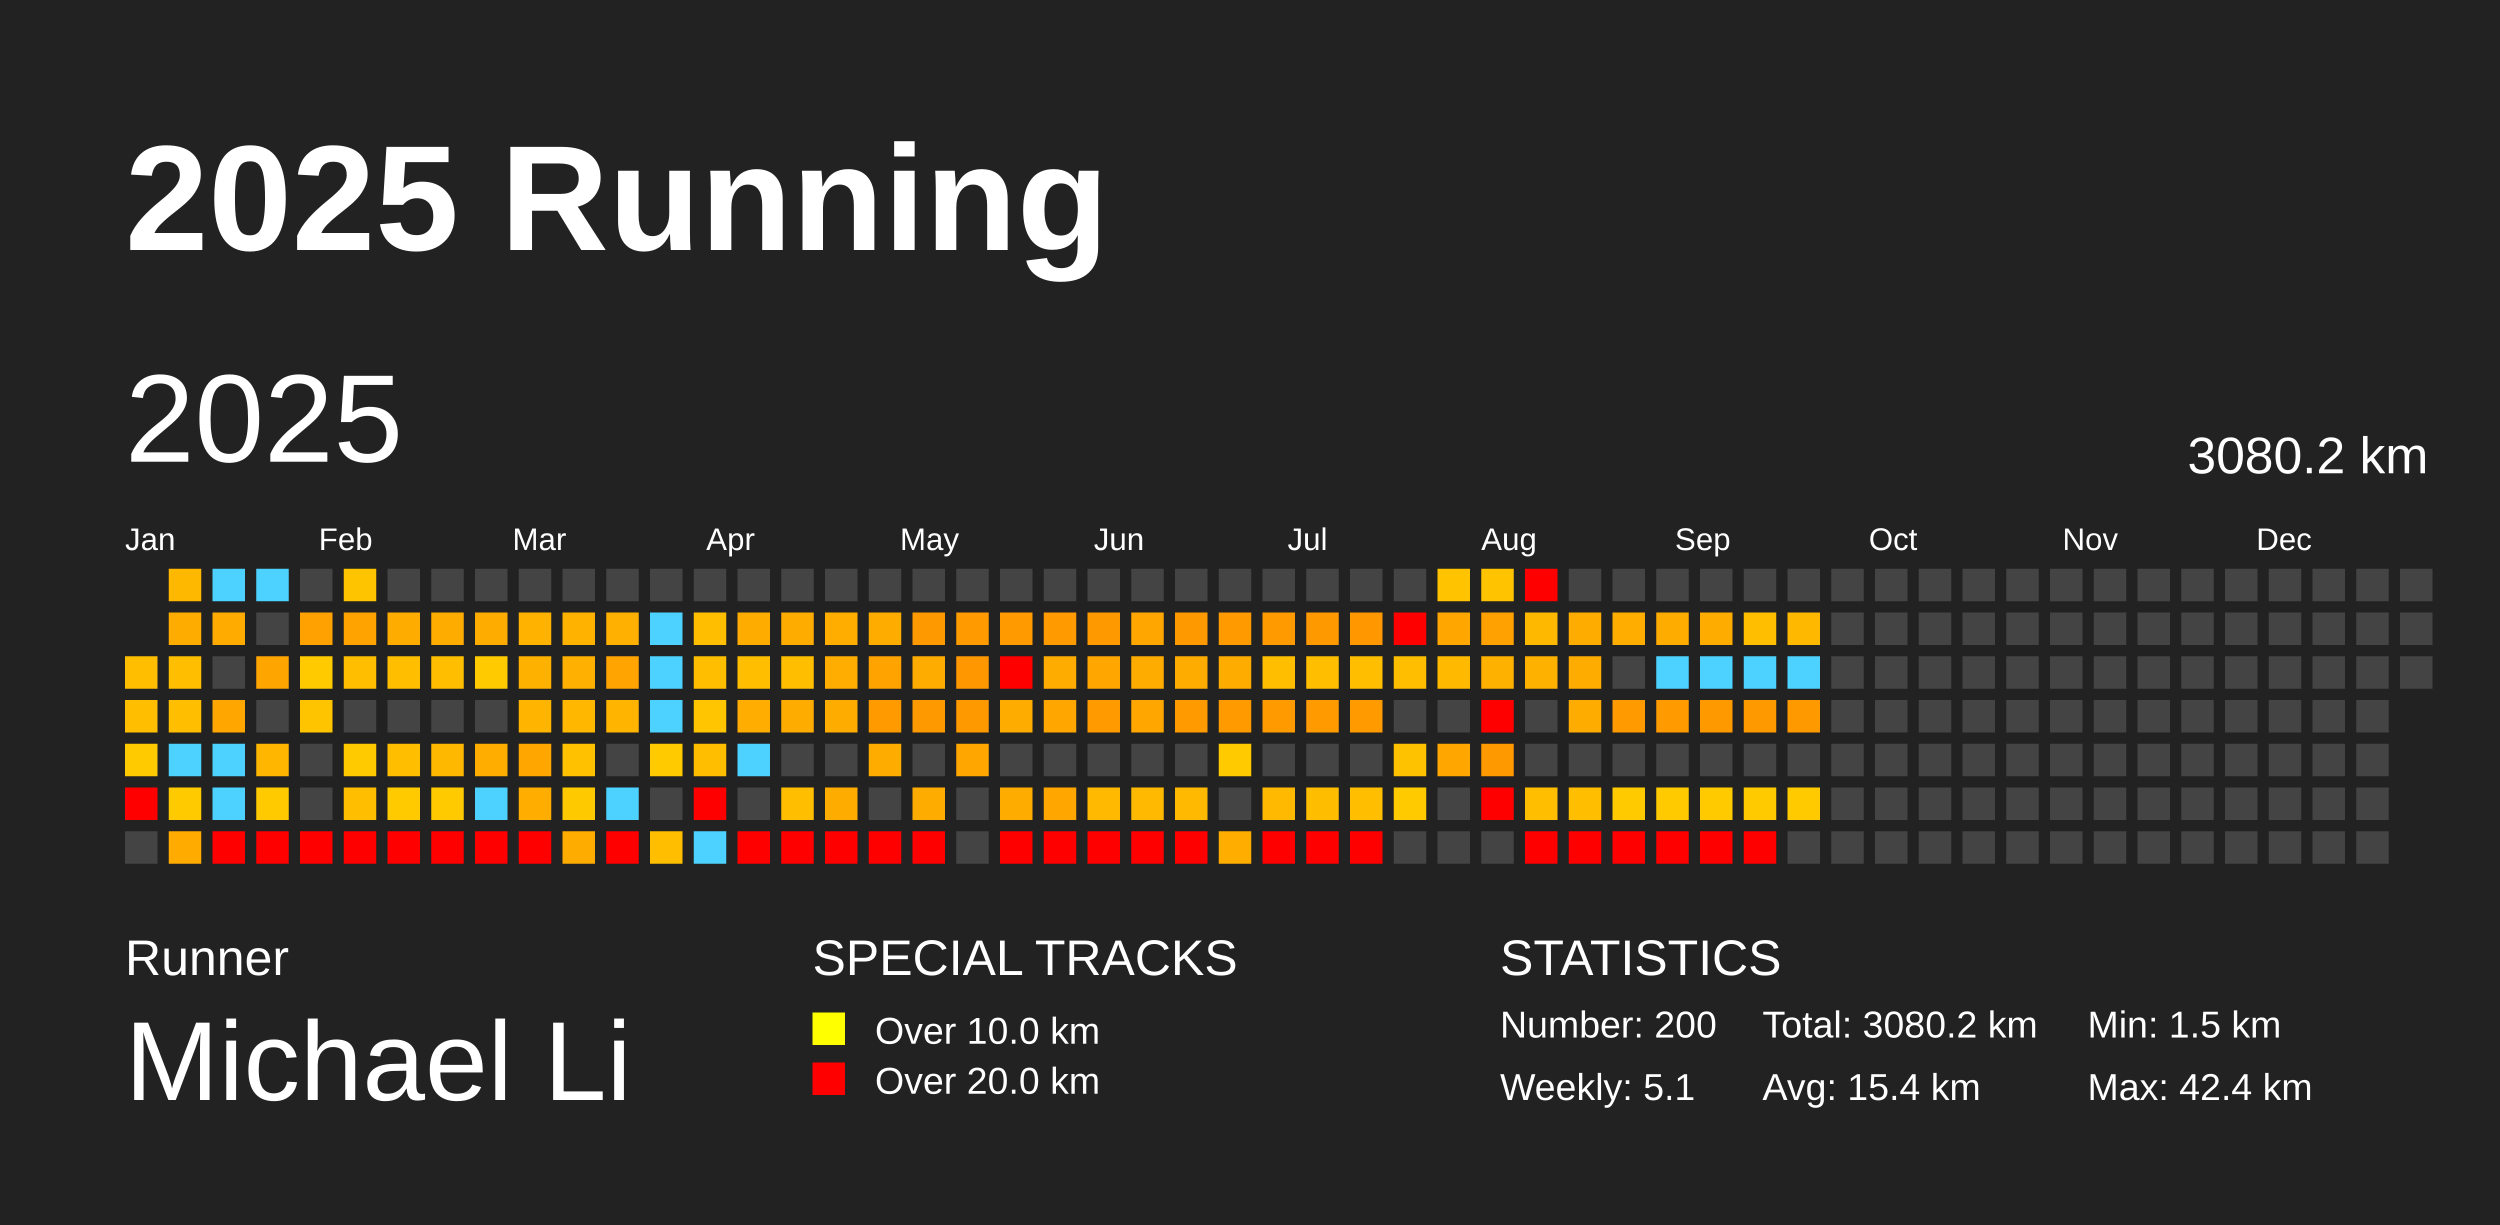
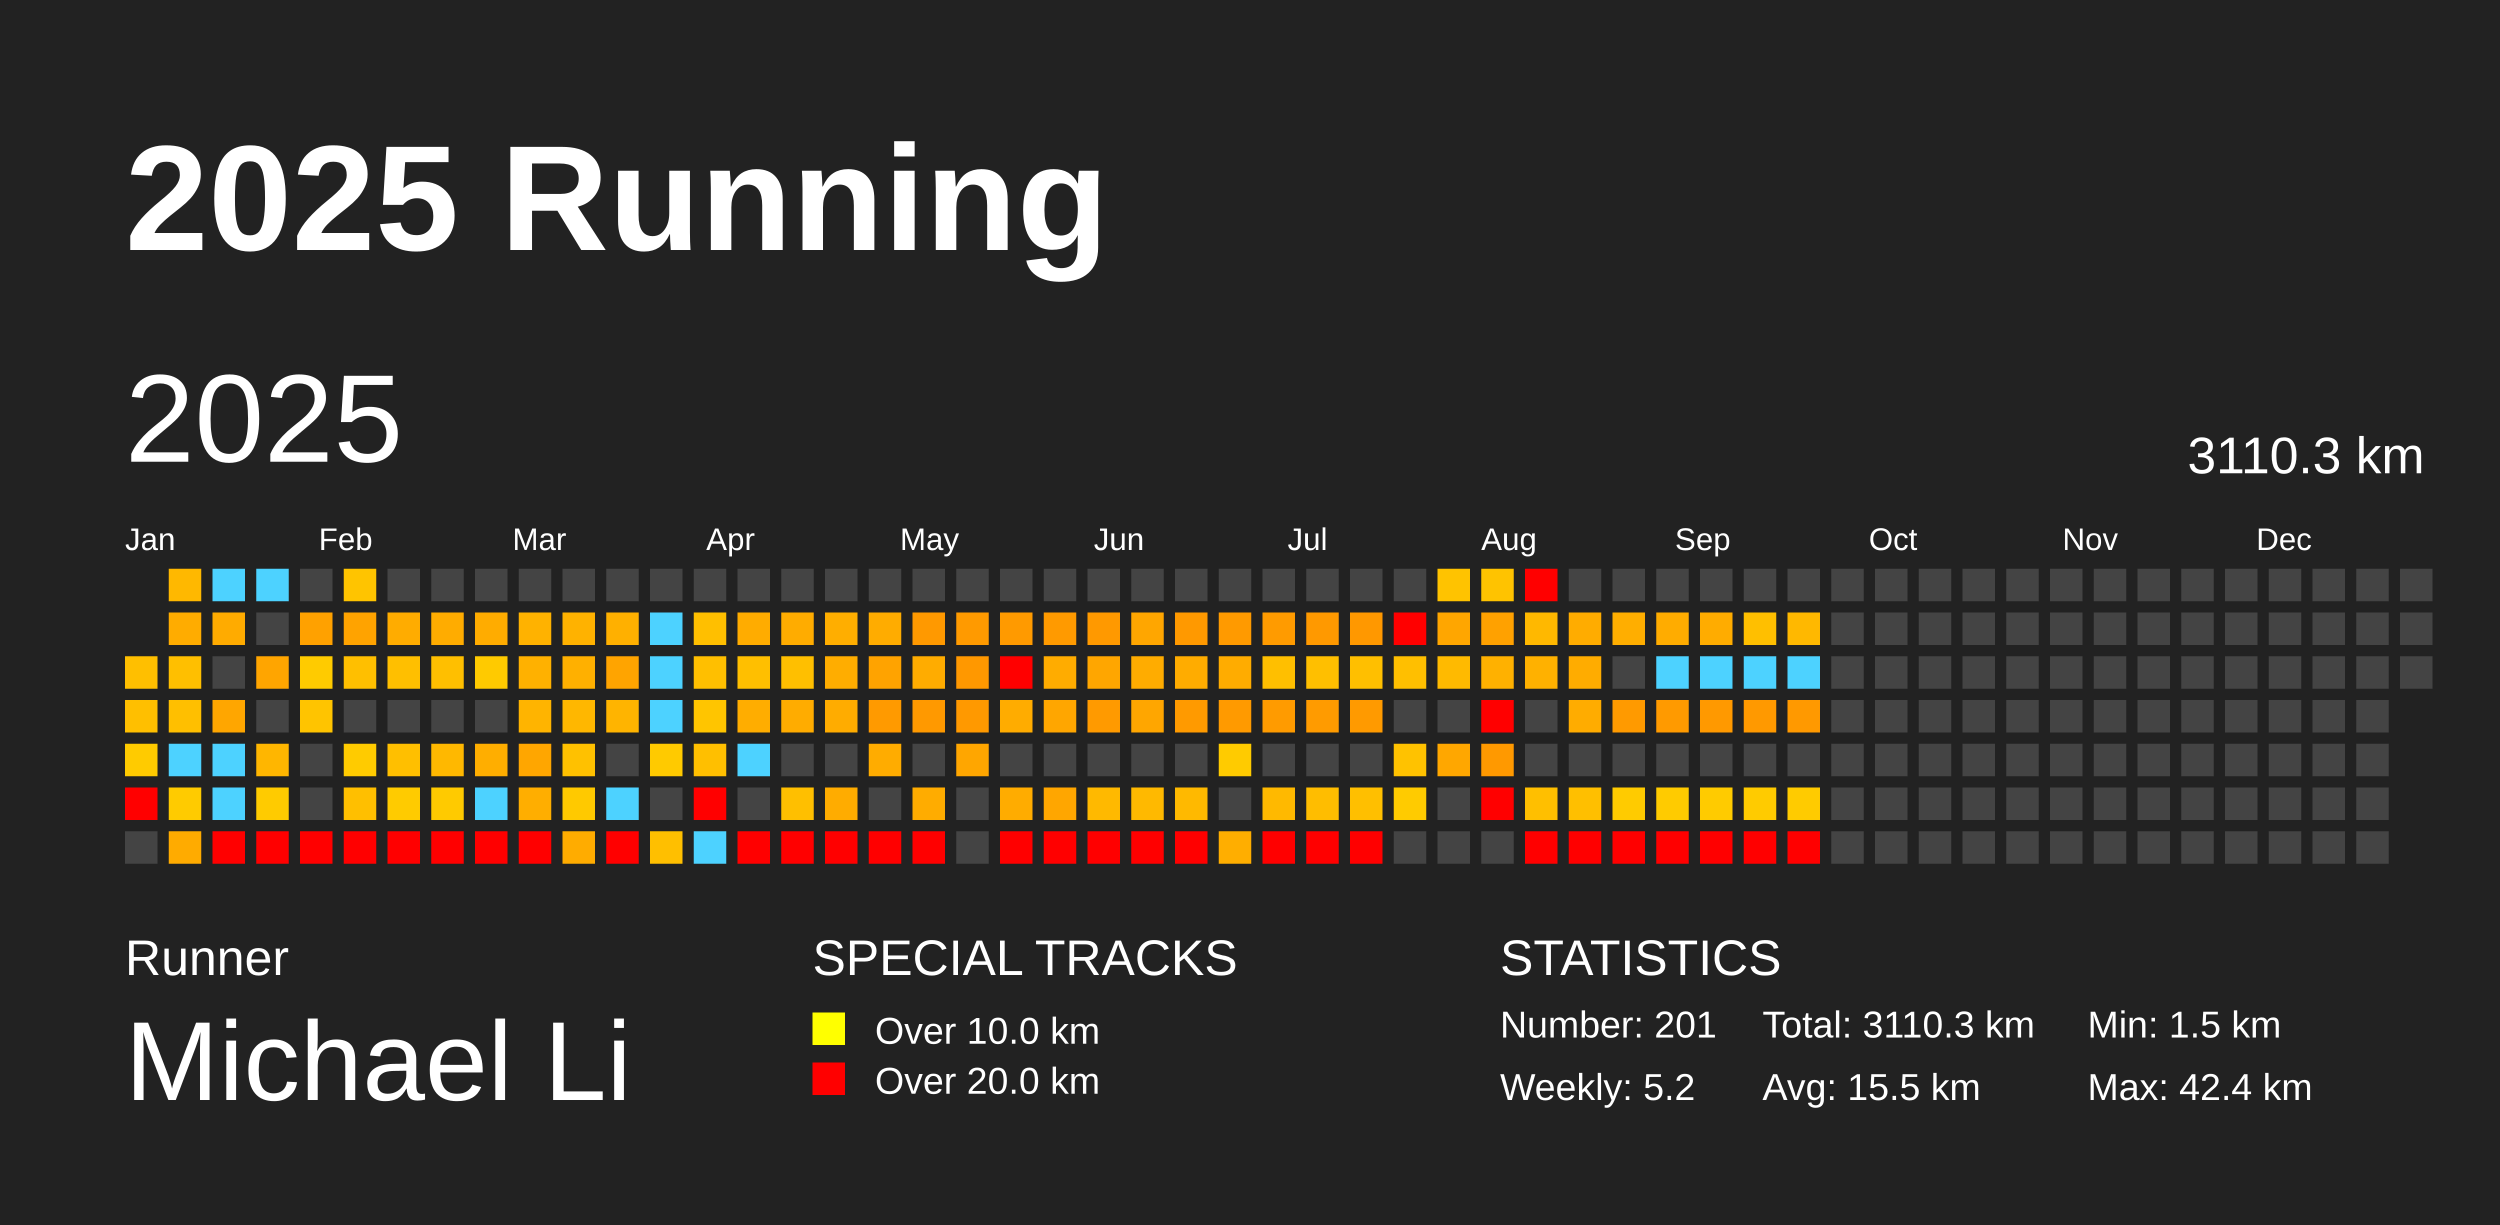
<svg xmlns="http://www.w3.org/2000/svg" baseProfile="full" height="98mm" version="1.1" viewBox="0,0,200,98" width="200mm">
  <defs />
  <rect fill="#222222" height="98" width="200" x="0" y="0" />
  <text fill="#FFFFFF" style="font-size:12px; font-family:Arial; font-weight:bold;" x="10" y="20">2025 Running</text>
  <text fill="#FFFFFF" style="font-size:4px; font-family:Arial" x="10" y="78">Runner</text>
  <text fill="#FFFFFF" style="font-size:9px; font-family:Arial" x="10" y="88">Michael Li</text>
  <text fill="#FFFFFF" style="font-size:4px; font-family:Arial" x="65" y="78">SPECIAL TRACKS</text>
  <rect fill="yellow" height="2.6" width="2.6" x="65" y="81" />
  <text fill="#FFFFFF" style="font-size:3px; font-family:Arial" x="70" y="83.5">Over 10.0 km</text>
  <rect fill="red" height="2.6" width="2.6" x="65" y="85" />
  <text fill="#FFFFFF" style="font-size:3px; font-family:Arial" x="70" y="87.5">Over 20.0 km</text>
  <text fill="#FFFFFF" style="font-size:4px; font-family:Arial" x="120" y="78">STATISTICS</text>
-   <text fill="#FFFFFF" style="font-size:3px; font-family:Arial" x="120" y="83">Number: 200</text>
-   <text fill="#FFFFFF" style="font-size:3px; font-family:Arial" x="120" y="88">Weekly: 5.1</text>
-   <text fill="#FFFFFF" style="font-size:3px; font-family:Arial" x="141" y="83">Total: 3080.2 km</text>
-   <text fill="#FFFFFF" style="font-size:3px; font-family:Arial" x="141" y="88">Avg: 15.4 km</text>
+   <text fill="#FFFFFF" style="font-size:3px; font-family:Arial" x="120" y="83">Number: 201</text>
+   <text fill="#FFFFFF" style="font-size:3px; font-family:Arial" x="120" y="88">Weekly: 5.2</text>
+   <text fill="#FFFFFF" style="font-size:3px; font-family:Arial" x="141" y="83">Total: 3110.3 km</text>
+   <text fill="#FFFFFF" style="font-size:3px; font-family:Arial" x="141" y="88">Avg: 15.5 km</text>
  <text fill="#FFFFFF" style="font-size:3px; font-family:Arial" x="167" y="83">Min: 1.5 km</text>
  <text fill="#FFFFFF" style="font-size:3px; font-family:Arial" x="167" y="88">Max: 42.4 km</text>
  <text dominant-baseline="hanging" fill="#FFFFFF" style="font-size:10.0px; font-family:Arial;" x="10" y="30">2025</text>
-   <text dominant-baseline="hanging" fill="#FFFFFF" style="font-size:4.125px; font-family:Arial;" x="175" y="35">3080.2 km</text>
+   <text dominant-baseline="hanging" fill="#FFFFFF" style="font-size:4.125px; font-family:Arial;" x="175" y="35">3110.3 km</text>
  <text fill="#FFFFFF" style="font-size:2.5px; font-family:Arial" x="10.0" y="44">Jan</text>
  <text fill="#FFFFFF" style="font-size:2.5px; font-family:Arial" x="25.5" y="44">Feb</text>
  <text fill="#FFFFFF" style="font-size:2.5px; font-family:Arial" x="41.0" y="44">Mar</text>
  <text fill="#FFFFFF" style="font-size:2.5px; font-family:Arial" x="56.5" y="44">Apr</text>
  <text fill="#FFFFFF" style="font-size:2.5px; font-family:Arial" x="72.0" y="44">May</text>
  <text fill="#FFFFFF" style="font-size:2.5px; font-family:Arial" x="87.5" y="44">Jun</text>
  <text fill="#FFFFFF" style="font-size:2.5px; font-family:Arial" x="103.0" y="44">Jul</text>
  <text fill="#FFFFFF" style="font-size:2.5px; font-family:Arial" x="118.5" y="44">Aug</text>
  <text fill="#FFFFFF" style="font-size:2.5px; font-family:Arial" x="134.0" y="44">Sep</text>
  <text fill="#FFFFFF" style="font-size:2.5px; font-family:Arial" x="149.5" y="44">Oct</text>
  <text fill="#FFFFFF" style="font-size:2.5px; font-family:Arial" x="165.0" y="44">Nov</text>
  <text fill="#FFFFFF" style="font-size:2.5px; font-family:Arial" x="180.5" y="44">Dec</text>
  <rect fill="#ffbf00" height="2.6" width="2.6" x="10.0" y="52.5" />
  <rect fill="#ffbf00" height="2.6" width="2.6" x="10.0" y="56.0" />
  <rect fill="#ffcb00" height="2.6" width="2.6" x="10.0" y="59.5" />
  <rect fill="red" height="2.6" width="2.6" x="10.0" y="63.0" />
  <rect fill="#444444" height="2.6" width="2.6" x="10.0" y="66.5" />
  <rect fill="#ffb800" height="2.6" width="2.6" x="13.5" y="45.5" />
  <rect fill="#ffac00" height="2.6" width="2.6" x="13.5" y="49.0" />
  <rect fill="#ffbf00" height="2.6" width="2.6" x="13.5" y="52.5" />
  <rect fill="#ffbf00" height="2.6" width="2.6" x="13.5" y="56.0" />
  <rect fill="#4dd2ff" height="2.6" width="2.6" x="13.5" y="59.5" />
  <rect fill="#ffcb00" height="2.6" width="2.6" x="13.5" y="63.0" />
  <rect fill="#ffab00" height="2.6" width="2.6" x="13.5" y="66.5" />
  <rect fill="#4dd2ff" height="2.6" width="2.6" x="17.0" y="45.5" />
  <rect fill="#ffab00" height="2.6" width="2.6" x="17.0" y="49.0" />
  <rect fill="#444444" height="2.6" width="2.6" x="17.0" y="52.5" />
  <rect fill="#ffa600" height="2.6" width="2.6" x="17.0" y="56.0" />
  <rect fill="#4dd2ff" height="2.6" width="2.6" x="17.0" y="59.5" />
  <rect fill="#4dd2ff" height="2.6" width="2.6" x="17.0" y="63.0" />
  <rect fill="red" height="2.6" width="2.6" x="17.0" y="66.5" />
  <rect fill="#4dd2ff" height="2.6" width="2.6" x="20.5" y="45.5" />
  <rect fill="#444444" height="2.6" width="2.6" x="20.5" y="49.0" />
  <rect fill="#ffa500" height="2.6" width="2.6" x="20.5" y="52.5" />
  <rect fill="#444444" height="2.6" width="2.6" x="20.5" y="56.0" />
  <rect fill="#ffb600" height="2.6" width="2.6" x="20.5" y="59.5" />
  <rect fill="#ffcb00" height="2.6" width="2.6" x="20.5" y="63.0" />
  <rect fill="red" height="2.6" width="2.6" x="20.5" y="66.5" />
  <rect fill="#444444" height="2.6" width="2.6" x="24.0" y="45.5" />
  <rect fill="#ffa100" height="2.6" width="2.6" x="24.0" y="49.0" />
  <rect fill="#ffcb00" height="2.6" width="2.6" x="24.0" y="52.5" />
  <rect fill="#ffc400" height="2.6" width="2.6" x="24.0" y="56.0" />
  <rect fill="#444444" height="2.6" width="2.6" x="24.0" y="59.5" />
  <rect fill="#444444" height="2.6" width="2.6" x="24.0" y="63.0" />
  <rect fill="red" height="2.6" width="2.6" x="24.0" y="66.5" />
  <rect fill="#ffc400" height="2.6" width="2.6" x="27.5" y="45.5" />
  <rect fill="#ffa300" height="2.6" width="2.6" x="27.5" y="49.0" />
  <rect fill="#ffbf00" height="2.6" width="2.6" x="27.5" y="52.5" />
  <rect fill="#444444" height="2.6" width="2.6" x="27.5" y="56.0" />
  <rect fill="#ffcb00" height="2.6" width="2.6" x="27.5" y="59.5" />
  <rect fill="#ffbf00" height="2.6" width="2.6" x="27.5" y="63.0" />
  <rect fill="red" height="2.6" width="2.6" x="27.5" y="66.5" />
  <rect fill="#444444" height="2.6" width="2.6" x="31.0" y="45.5" />
  <rect fill="#ffac00" height="2.6" width="2.6" x="31.0" y="49.0" />
  <rect fill="#ffbf00" height="2.6" width="2.6" x="31.0" y="52.5" />
  <rect fill="#444444" height="2.6" width="2.6" x="31.0" y="56.0" />
  <rect fill="#ffbf00" height="2.6" width="2.6" x="31.0" y="59.5" />
  <rect fill="#ffcb00" height="2.6" width="2.6" x="31.0" y="63.0" />
  <rect fill="red" height="2.6" width="2.6" x="31.0" y="66.5" />
  <rect fill="#444444" height="2.6" width="2.6" x="34.5" y="45.5" />
  <rect fill="#ffac00" height="2.6" width="2.6" x="34.5" y="49.0" />
  <rect fill="#ffbf00" height="2.6" width="2.6" x="34.5" y="52.5" />
  <rect fill="#444444" height="2.6" width="2.6" x="34.5" y="56.0" />
  <rect fill="#ffb800" height="2.6" width="2.6" x="34.5" y="59.5" />
  <rect fill="#ffca00" height="2.6" width="2.6" x="34.5" y="63.0" />
  <rect fill="red" height="2.6" width="2.6" x="34.5" y="66.5" />
  <rect fill="#444444" height="2.6" width="2.6" x="38.0" y="45.5" />
  <rect fill="#ffac00" height="2.6" width="2.6" x="38.0" y="49.0" />
  <rect fill="#ffca00" height="2.6" width="2.6" x="38.0" y="52.5" />
  <rect fill="#444444" height="2.6" width="2.6" x="38.0" y="56.0" />
  <rect fill="#ffae00" height="2.6" width="2.6" x="38.0" y="59.5" />
  <rect fill="#4dd2ff" height="2.6" width="2.6" x="38.0" y="63.0" />
  <rect fill="red" height="2.6" width="2.6" x="38.0" y="66.5" />
  <rect fill="#444444" height="2.6" width="2.6" x="41.5" y="45.5" />
  <rect fill="#ffb200" height="2.6" width="2.6" x="41.5" y="49.0" />
  <rect fill="#ffb100" height="2.6" width="2.6" x="41.5" y="52.5" />
  <rect fill="#ffb400" height="2.6" width="2.6" x="41.5" y="56.0" />
  <rect fill="#ffa600" height="2.6" width="2.6" x="41.5" y="59.5" />
  <rect fill="#ffae00" height="2.6" width="2.6" x="41.5" y="63.0" />
  <rect fill="red" height="2.6" width="2.6" x="41.5" y="66.5" />
  <rect fill="#444444" height="2.6" width="2.6" x="45.0" y="45.5" />
  <rect fill="#ffb200" height="2.6" width="2.6" x="45.0" y="49.0" />
  <rect fill="#ffb000" height="2.6" width="2.6" x="45.0" y="52.5" />
  <rect fill="#ffb700" height="2.6" width="2.6" x="45.0" y="56.0" />
  <rect fill="#ffc100" height="2.6" width="2.6" x="45.0" y="59.5" />
  <rect fill="#ffc900" height="2.6" width="2.6" x="45.0" y="63.0" />
  <rect fill="#ffac00" height="2.6" width="2.6" x="45.0" y="66.5" />
  <rect fill="#444444" height="2.6" width="2.6" x="48.5" y="45.5" />
  <rect fill="#ffb000" height="2.6" width="2.6" x="48.5" y="49.0" />
  <rect fill="#ffa400" height="2.6" width="2.6" x="48.5" y="52.5" />
  <rect fill="#ffb400" height="2.6" width="2.6" x="48.5" y="56.0" />
  <rect fill="#444444" height="2.6" width="2.6" x="48.5" y="59.5" />
  <rect fill="#4dd2ff" height="2.6" width="2.6" x="48.5" y="63.0" />
  <rect fill="red" height="2.6" width="2.6" x="48.5" y="66.5" />
  <rect fill="#444444" height="2.6" width="2.6" x="52.0" y="45.5" />
  <rect fill="#4dd2ff" height="2.6" width="2.6" x="52.0" y="49.0" />
  <rect fill="#4dd2ff" height="2.6" width="2.6" x="52.0" y="52.5" />
  <rect fill="#4dd2ff" height="2.6" width="2.6" x="52.0" y="56.0" />
  <rect fill="#ffca00" height="2.6" width="2.6" x="52.0" y="59.5" />
  <rect fill="#444444" height="2.6" width="2.6" x="52.0" y="63.0" />
  <rect fill="#ffbf00" height="2.6" width="2.6" x="52.0" y="66.5" />
  <rect fill="#444444" height="2.6" width="2.6" x="55.5" y="45.5" />
  <rect fill="#ffbf00" height="2.6" width="2.6" x="55.5" y="49.0" />
  <rect fill="#ffbf00" height="2.6" width="2.6" x="55.5" y="52.5" />
  <rect fill="#ffc500" height="2.6" width="2.6" x="55.5" y="56.0" />
  <rect fill="#ffbf00" height="2.6" width="2.6" x="55.5" y="59.5" />
  <rect fill="red" height="2.6" width="2.6" x="55.5" y="63.0" />
  <rect fill="#4dd2ff" height="2.6" width="2.6" x="55.5" y="66.5" />
  <rect fill="#444444" height="2.6" width="2.6" x="59.0" y="45.5" />
  <rect fill="#ffac00" height="2.6" width="2.6" x="59.0" y="49.0" />
  <rect fill="#ffbf00" height="2.6" width="2.6" x="59.0" y="52.5" />
  <rect fill="#ffad00" height="2.6" width="2.6" x="59.0" y="56.0" />
  <rect fill="#4dd2ff" height="2.6" width="2.6" x="59.0" y="59.5" />
  <rect fill="#444444" height="2.6" width="2.6" x="59.0" y="63.0" />
  <rect fill="red" height="2.6" width="2.6" x="59.0" y="66.5" />
  <rect fill="#444444" height="2.6" width="2.6" x="62.5" y="45.5" />
  <rect fill="#ffac00" height="2.6" width="2.6" x="62.5" y="49.0" />
  <rect fill="#ffbf00" height="2.6" width="2.6" x="62.5" y="52.5" />
  <rect fill="#ffac00" height="2.6" width="2.6" x="62.5" y="56.0" />
  <rect fill="#444444" height="2.6" width="2.6" x="62.5" y="59.5" />
  <rect fill="#ffbf00" height="2.6" width="2.6" x="62.5" y="63.0" />
  <rect fill="red" height="2.6" width="2.6" x="62.5" y="66.5" />
  <rect fill="#444444" height="2.6" width="2.6" x="66.0" y="45.5" />
  <rect fill="#ffae00" height="2.6" width="2.6" x="66.0" y="49.0" />
  <rect fill="#ffad00" height="2.6" width="2.6" x="66.0" y="52.5" />
  <rect fill="#ffac00" height="2.6" width="2.6" x="66.0" y="56.0" />
  <rect fill="#444444" height="2.6" width="2.6" x="66.0" y="59.5" />
  <rect fill="#ffac00" height="2.6" width="2.6" x="66.0" y="63.0" />
  <rect fill="red" height="2.6" width="2.6" x="66.0" y="66.5" />
  <rect fill="#444444" height="2.6" width="2.6" x="69.5" y="45.5" />
  <rect fill="#ffac00" height="2.6" width="2.6" x="69.5" y="49.0" />
  <rect fill="#ffa300" height="2.6" width="2.6" x="69.5" y="52.5" />
  <rect fill="#ff9a00" height="2.6" width="2.6" x="69.5" y="56.0" />
  <rect fill="#ffac00" height="2.6" width="2.6" x="69.5" y="59.5" />
  <rect fill="#444444" height="2.6" width="2.6" x="69.5" y="63.0" />
  <rect fill="red" height="2.6" width="2.6" x="69.5" y="66.5" />
  <rect fill="#444444" height="2.6" width="2.6" x="73.0" y="45.5" />
  <rect fill="#ff9900" height="2.6" width="2.6" x="73.0" y="49.0" />
  <rect fill="#ffac00" height="2.6" width="2.6" x="73.0" y="52.5" />
  <rect fill="#ff9900" height="2.6" width="2.6" x="73.0" y="56.0" />
  <rect fill="#444444" height="2.6" width="2.6" x="73.0" y="59.5" />
  <rect fill="#ffac00" height="2.6" width="2.6" x="73.0" y="63.0" />
  <rect fill="red" height="2.6" width="2.6" x="73.0" y="66.5" />
  <rect fill="#444444" height="2.6" width="2.6" x="76.5" y="45.5" />
  <rect fill="#ff9a00" height="2.6" width="2.6" x="76.5" y="49.0" />
  <rect fill="#ff9800" height="2.6" width="2.6" x="76.5" y="52.5" />
  <rect fill="#ff9900" height="2.6" width="2.6" x="76.5" y="56.0" />
  <rect fill="#ffa600" height="2.6" width="2.6" x="76.5" y="59.5" />
  <rect fill="#444444" height="2.6" width="2.6" x="76.5" y="63.0" />
  <rect fill="#444444" height="2.6" width="2.6" x="76.5" y="66.5" />
  <rect fill="#444444" height="2.6" width="2.6" x="80.0" y="45.5" />
  <rect fill="#ff9a00" height="2.6" width="2.6" x="80.0" y="49.0" />
  <rect fill="red" height="2.6" width="2.6" x="80.0" y="52.5" />
  <rect fill="#ffac00" height="2.6" width="2.6" x="80.0" y="56.0" />
  <rect fill="#444444" height="2.6" width="2.6" x="80.0" y="59.5" />
  <rect fill="#ffac00" height="2.6" width="2.6" x="80.0" y="63.0" />
  <rect fill="red" height="2.6" width="2.6" x="80.0" y="66.5" />
  <rect fill="#444444" height="2.6" width="2.6" x="83.5" y="45.5" />
  <rect fill="#ff9a00" height="2.6" width="2.6" x="83.5" y="49.0" />
  <rect fill="#ffac00" height="2.6" width="2.6" x="83.5" y="52.5" />
  <rect fill="#ffa600" height="2.6" width="2.6" x="83.5" y="56.0" />
  <rect fill="#444444" height="2.6" width="2.6" x="83.5" y="59.5" />
  <rect fill="#ffa600" height="2.6" width="2.6" x="83.5" y="63.0" />
  <rect fill="red" height="2.6" width="2.6" x="83.5" y="66.5" />
  <rect fill="#444444" height="2.6" width="2.6" x="87.0" y="45.5" />
  <rect fill="#ff9900" height="2.6" width="2.6" x="87.0" y="49.0" />
  <rect fill="#ffa600" height="2.6" width="2.6" x="87.0" y="52.5" />
  <rect fill="#ff9a00" height="2.6" width="2.6" x="87.0" y="56.0" />
  <rect fill="#444444" height="2.6" width="2.6" x="87.0" y="59.5" />
  <rect fill="#ffb900" height="2.6" width="2.6" x="87.0" y="63.0" />
  <rect fill="red" height="2.6" width="2.6" x="87.0" y="66.5" />
  <rect fill="#444444" height="2.6" width="2.6" x="90.5" y="45.5" />
  <rect fill="#ffa600" height="2.6" width="2.6" x="90.5" y="49.0" />
  <rect fill="#ffac00" height="2.6" width="2.6" x="90.5" y="52.5" />
  <rect fill="#ffa600" height="2.6" width="2.6" x="90.5" y="56.0" />
  <rect fill="#444444" height="2.6" width="2.6" x="90.5" y="59.5" />
  <rect fill="#ffb900" height="2.6" width="2.6" x="90.5" y="63.0" />
  <rect fill="red" height="2.6" width="2.6" x="90.5" y="66.5" />
  <rect fill="#444444" height="2.6" width="2.6" x="94.0" y="45.5" />
  <rect fill="#ff9900" height="2.6" width="2.6" x="94.0" y="49.0" />
  <rect fill="#ffac00" height="2.6" width="2.6" x="94.0" y="52.5" />
  <rect fill="#ff9a00" height="2.6" width="2.6" x="94.0" y="56.0" />
  <rect fill="#444444" height="2.6" width="2.6" x="94.0" y="59.5" />
  <rect fill="#ffb900" height="2.6" width="2.6" x="94.0" y="63.0" />
  <rect fill="red" height="2.6" width="2.6" x="94.0" y="66.5" />
  <rect fill="#444444" height="2.6" width="2.6" x="97.5" y="45.5" />
  <rect fill="#ff9a00" height="2.6" width="2.6" x="97.5" y="49.0" />
  <rect fill="#ffac00" height="2.6" width="2.6" x="97.5" y="52.5" />
  <rect fill="#ff9a00" height="2.6" width="2.6" x="97.5" y="56.0" />
  <rect fill="#ffcb00" height="2.6" width="2.6" x="97.5" y="59.5" />
  <rect fill="#444444" height="2.6" width="2.6" x="97.5" y="63.0" />
  <rect fill="#ffae00" height="2.6" width="2.6" x="97.5" y="66.5" />
  <rect fill="#444444" height="2.6" width="2.6" x="101.0" y="45.5" />
  <rect fill="#ff9b00" height="2.6" width="2.6" x="101.0" y="49.0" />
  <rect fill="#ffbf00" height="2.6" width="2.6" x="101.0" y="52.5" />
  <rect fill="#ff9b00" height="2.6" width="2.6" x="101.0" y="56.0" />
  <rect fill="#444444" height="2.6" width="2.6" x="101.0" y="59.5" />
  <rect fill="#ffb900" height="2.6" width="2.6" x="101.0" y="63.0" />
  <rect fill="red" height="2.6" width="2.6" x="101.0" y="66.5" />
  <rect fill="#444444" height="2.6" width="2.6" x="104.5" y="45.5" />
  <rect fill="#ff9900" height="2.6" width="2.6" x="104.5" y="49.0" />
  <rect fill="#ffbf00" height="2.6" width="2.6" x="104.5" y="52.5" />
  <rect fill="#ff9b00" height="2.6" width="2.6" x="104.5" y="56.0" />
  <rect fill="#444444" height="2.6" width="2.6" x="104.5" y="59.5" />
  <rect fill="#ffbd00" height="2.6" width="2.6" x="104.5" y="63.0" />
  <rect fill="red" height="2.6" width="2.6" x="104.5" y="66.5" />
  <rect fill="#444444" height="2.6" width="2.6" x="108.0" y="45.5" />
  <rect fill="#ff9800" height="2.6" width="2.6" x="108.0" y="49.0" />
  <rect fill="#ffbf00" height="2.6" width="2.6" x="108.0" y="52.5" />
  <rect fill="#ff9a00" height="2.6" width="2.6" x="108.0" y="56.0" />
  <rect fill="#444444" height="2.6" width="2.6" x="108.0" y="59.5" />
  <rect fill="#ffbf00" height="2.6" width="2.6" x="108.0" y="63.0" />
  <rect fill="red" height="2.6" width="2.6" x="108.0" y="66.5" />
  <rect fill="#444444" height="2.6" width="2.6" x="111.5" y="45.5" />
  <rect fill="red" height="2.6" width="2.6" x="111.5" y="49.0" />
  <rect fill="#ffbf00" height="2.6" width="2.6" x="111.5" y="52.5" />
  <rect fill="#444444" height="2.6" width="2.6" x="111.5" y="56.0" />
  <rect fill="#ffc200" height="2.6" width="2.6" x="111.5" y="59.5" />
  <rect fill="#ffcb00" height="2.6" width="2.6" x="111.5" y="63.0" />
  <rect fill="#444444" height="2.6" width="2.6" x="111.5" y="66.5" />
  <rect fill="#ffc300" height="2.6" width="2.6" x="115.0" y="45.5" />
  <rect fill="#ffa600" height="2.6" width="2.6" x="115.0" y="49.0" />
  <rect fill="#ffba00" height="2.6" width="2.6" x="115.0" y="52.5" />
  <rect fill="#444444" height="2.6" width="2.6" x="115.0" y="56.0" />
  <rect fill="#ffa700" height="2.6" width="2.6" x="115.0" y="59.5" />
  <rect fill="#444444" height="2.6" width="2.6" x="115.0" y="63.0" />
  <rect fill="#444444" height="2.6" width="2.6" x="115.0" y="66.5" />
  <rect fill="#ffc300" height="2.6" width="2.6" x="118.5" y="45.5" />
  <rect fill="#ffa100" height="2.6" width="2.6" x="118.5" y="49.0" />
  <rect fill="#ffb100" height="2.6" width="2.6" x="118.5" y="52.5" />
  <rect fill="red" height="2.6" width="2.6" x="118.5" y="56.0" />
  <rect fill="#ff9900" height="2.6" width="2.6" x="118.5" y="59.5" />
  <rect fill="red" height="2.6" width="2.6" x="118.5" y="63.0" />
  <rect fill="#444444" height="2.6" width="2.6" x="118.5" y="66.5" />
  <rect fill="red" height="2.6" width="2.6" x="122.0" y="45.5" />
  <rect fill="#ffb800" height="2.6" width="2.6" x="122.0" y="49.0" />
  <rect fill="#ffb100" height="2.6" width="2.6" x="122.0" y="52.5" />
  <rect fill="#444444" height="2.6" width="2.6" x="122.0" y="56.0" />
  <rect fill="#444444" height="2.6" width="2.6" x="122.0" y="59.5" />
  <rect fill="#ffbf00" height="2.6" width="2.6" x="122.0" y="63.0" />
  <rect fill="red" height="2.6" width="2.6" x="122.0" y="66.5" />
  <rect fill="#444444" height="2.6" width="2.6" x="125.5" y="45.5" />
  <rect fill="#ffac00" height="2.6" width="2.6" x="125.5" y="49.0" />
  <rect fill="#ffac00" height="2.6" width="2.6" x="125.5" y="52.5" />
  <rect fill="#ffac00" height="2.6" width="2.6" x="125.5" y="56.0" />
  <rect fill="#444444" height="2.6" width="2.6" x="125.5" y="59.5" />
  <rect fill="#ffbf00" height="2.6" width="2.6" x="125.5" y="63.0" />
  <rect fill="red" height="2.6" width="2.6" x="125.5" y="66.5" />
  <rect fill="#444444" height="2.6" width="2.6" x="129.0" y="45.5" />
  <rect fill="#ffae00" height="2.6" width="2.6" x="129.0" y="49.0" />
  <rect fill="#444444" height="2.6" width="2.6" x="129.0" y="52.5" />
  <rect fill="#ff9a00" height="2.6" width="2.6" x="129.0" y="56.0" />
  <rect fill="#444444" height="2.6" width="2.6" x="129.0" y="59.5" />
  <rect fill="#ffcb00" height="2.6" width="2.6" x="129.0" y="63.0" />
  <rect fill="red" height="2.6" width="2.6" x="129.0" y="66.5" />
  <rect fill="#444444" height="2.6" width="2.6" x="132.5" y="45.5" />
  <rect fill="#ffac00" height="2.6" width="2.6" x="132.5" y="49.0" />
  <rect fill="#4dd2ff" height="2.6" width="2.6" x="132.5" y="52.5" />
  <rect fill="#ff9a00" height="2.6" width="2.6" x="132.5" y="56.0" />
  <rect fill="#444444" height="2.6" width="2.6" x="132.5" y="59.5" />
  <rect fill="#ffcb00" height="2.6" width="2.6" x="132.5" y="63.0" />
  <rect fill="red" height="2.6" width="2.6" x="132.5" y="66.5" />
  <rect fill="#444444" height="2.6" width="2.6" x="136.0" y="45.5" />
  <rect fill="#ffac00" height="2.6" width="2.6" x="136.0" y="49.0" />
  <rect fill="#4dd2ff" height="2.6" width="2.6" x="136.0" y="52.5" />
  <rect fill="#ff9900" height="2.6" width="2.6" x="136.0" y="56.0" />
  <rect fill="#444444" height="2.6" width="2.6" x="136.0" y="59.5" />
  <rect fill="#ffcb00" height="2.6" width="2.6" x="136.0" y="63.0" />
  <rect fill="red" height="2.6" width="2.6" x="136.0" y="66.5" />
  <rect fill="#444444" height="2.6" width="2.6" x="139.5" y="45.5" />
  <rect fill="#ffbf00" height="2.6" width="2.6" x="139.5" y="49.0" />
  <rect fill="#4dd2ff" height="2.6" width="2.6" x="139.5" y="52.5" />
  <rect fill="#ff9900" height="2.6" width="2.6" x="139.5" y="56.0" />
  <rect fill="#444444" height="2.6" width="2.6" x="139.5" y="59.5" />
  <rect fill="#ffcb00" height="2.6" width="2.6" x="139.5" y="63.0" />
  <rect fill="red" height="2.6" width="2.6" x="139.5" y="66.5" />
  <rect fill="#444444" height="2.6" width="2.6" x="143.0" y="45.5" />
  <rect fill="#ffb800" height="2.6" width="2.6" x="143.0" y="49.0" />
  <rect fill="#4dd2ff" height="2.6" width="2.6" x="143.0" y="52.5" />
  <rect fill="#ff9900" height="2.6" width="2.6" x="143.0" y="56.0" />
  <rect fill="#444444" height="2.6" width="2.6" x="143.0" y="59.5" />
  <rect fill="#ffcb00" height="2.6" width="2.6" x="143.0" y="63.0" />
-   <rect fill="#444444" height="2.6" width="2.6" x="143.0" y="66.5" />
+   <rect fill="red" height="2.6" width="2.6" x="143.0" y="66.5" />
  <rect fill="#444444" height="2.6" width="2.6" x="146.5" y="45.5" />
  <rect fill="#444444" height="2.6" width="2.6" x="146.5" y="49.0" />
  <rect fill="#444444" height="2.6" width="2.6" x="146.5" y="52.5" />
  <rect fill="#444444" height="2.6" width="2.6" x="146.5" y="56.0" />
  <rect fill="#444444" height="2.6" width="2.6" x="146.5" y="59.5" />
  <rect fill="#444444" height="2.6" width="2.6" x="146.5" y="63.0" />
  <rect fill="#444444" height="2.6" width="2.6" x="146.5" y="66.5" />
  <rect fill="#444444" height="2.6" width="2.6" x="150.0" y="45.5" />
  <rect fill="#444444" height="2.6" width="2.6" x="150.0" y="49.0" />
  <rect fill="#444444" height="2.6" width="2.6" x="150.0" y="52.5" />
  <rect fill="#444444" height="2.6" width="2.6" x="150.0" y="56.0" />
  <rect fill="#444444" height="2.6" width="2.6" x="150.0" y="59.5" />
  <rect fill="#444444" height="2.6" width="2.6" x="150.0" y="63.0" />
  <rect fill="#444444" height="2.6" width="2.6" x="150.0" y="66.5" />
  <rect fill="#444444" height="2.6" width="2.6" x="153.5" y="45.5" />
  <rect fill="#444444" height="2.6" width="2.6" x="153.5" y="49.0" />
  <rect fill="#444444" height="2.6" width="2.6" x="153.5" y="52.5" />
  <rect fill="#444444" height="2.6" width="2.6" x="153.5" y="56.0" />
  <rect fill="#444444" height="2.6" width="2.6" x="153.5" y="59.5" />
  <rect fill="#444444" height="2.6" width="2.6" x="153.5" y="63.0" />
  <rect fill="#444444" height="2.6" width="2.6" x="153.5" y="66.5" />
  <rect fill="#444444" height="2.6" width="2.6" x="157.0" y="45.5" />
  <rect fill="#444444" height="2.6" width="2.6" x="157.0" y="49.0" />
  <rect fill="#444444" height="2.6" width="2.6" x="157.0" y="52.5" />
  <rect fill="#444444" height="2.6" width="2.6" x="157.0" y="56.0" />
  <rect fill="#444444" height="2.6" width="2.6" x="157.0" y="59.5" />
  <rect fill="#444444" height="2.6" width="2.6" x="157.0" y="63.0" />
  <rect fill="#444444" height="2.6" width="2.6" x="157.0" y="66.5" />
  <rect fill="#444444" height="2.6" width="2.6" x="160.5" y="45.5" />
  <rect fill="#444444" height="2.6" width="2.6" x="160.5" y="49.0" />
  <rect fill="#444444" height="2.6" width="2.6" x="160.5" y="52.5" />
  <rect fill="#444444" height="2.6" width="2.6" x="160.5" y="56.0" />
  <rect fill="#444444" height="2.6" width="2.6" x="160.5" y="59.5" />
  <rect fill="#444444" height="2.6" width="2.6" x="160.5" y="63.0" />
  <rect fill="#444444" height="2.6" width="2.6" x="160.5" y="66.5" />
  <rect fill="#444444" height="2.6" width="2.6" x="164.0" y="45.5" />
  <rect fill="#444444" height="2.6" width="2.6" x="164.0" y="49.0" />
  <rect fill="#444444" height="2.6" width="2.6" x="164.0" y="52.5" />
  <rect fill="#444444" height="2.6" width="2.6" x="164.0" y="56.0" />
  <rect fill="#444444" height="2.6" width="2.6" x="164.0" y="59.5" />
  <rect fill="#444444" height="2.6" width="2.6" x="164.0" y="63.0" />
  <rect fill="#444444" height="2.6" width="2.6" x="164.0" y="66.5" />
  <rect fill="#444444" height="2.6" width="2.6" x="167.5" y="45.5" />
  <rect fill="#444444" height="2.6" width="2.6" x="167.5" y="49.0" />
  <rect fill="#444444" height="2.6" width="2.6" x="167.5" y="52.5" />
  <rect fill="#444444" height="2.6" width="2.6" x="167.5" y="56.0" />
  <rect fill="#444444" height="2.6" width="2.6" x="167.5" y="59.5" />
  <rect fill="#444444" height="2.6" width="2.6" x="167.5" y="63.0" />
  <rect fill="#444444" height="2.6" width="2.6" x="167.5" y="66.5" />
  <rect fill="#444444" height="2.6" width="2.6" x="171.0" y="45.5" />
  <rect fill="#444444" height="2.6" width="2.6" x="171.0" y="49.0" />
  <rect fill="#444444" height="2.6" width="2.6" x="171.0" y="52.5" />
  <rect fill="#444444" height="2.6" width="2.6" x="171.0" y="56.0" />
  <rect fill="#444444" height="2.6" width="2.6" x="171.0" y="59.5" />
  <rect fill="#444444" height="2.6" width="2.6" x="171.0" y="63.0" />
  <rect fill="#444444" height="2.6" width="2.6" x="171.0" y="66.5" />
  <rect fill="#444444" height="2.6" width="2.6" x="174.5" y="45.5" />
  <rect fill="#444444" height="2.6" width="2.6" x="174.5" y="49.0" />
  <rect fill="#444444" height="2.6" width="2.6" x="174.5" y="52.5" />
  <rect fill="#444444" height="2.6" width="2.6" x="174.5" y="56.0" />
  <rect fill="#444444" height="2.6" width="2.6" x="174.5" y="59.5" />
  <rect fill="#444444" height="2.6" width="2.6" x="174.5" y="63.0" />
  <rect fill="#444444" height="2.6" width="2.6" x="174.5" y="66.5" />
  <rect fill="#444444" height="2.6" width="2.6" x="178.0" y="45.5" />
  <rect fill="#444444" height="2.6" width="2.6" x="178.0" y="49.0" />
  <rect fill="#444444" height="2.6" width="2.6" x="178.0" y="52.5" />
  <rect fill="#444444" height="2.6" width="2.6" x="178.0" y="56.0" />
  <rect fill="#444444" height="2.6" width="2.6" x="178.0" y="59.5" />
  <rect fill="#444444" height="2.6" width="2.6" x="178.0" y="63.0" />
  <rect fill="#444444" height="2.6" width="2.6" x="178.0" y="66.5" />
  <rect fill="#444444" height="2.6" width="2.6" x="181.5" y="45.5" />
  <rect fill="#444444" height="2.6" width="2.6" x="181.5" y="49.0" />
  <rect fill="#444444" height="2.6" width="2.6" x="181.5" y="52.5" />
  <rect fill="#444444" height="2.6" width="2.6" x="181.5" y="56.0" />
  <rect fill="#444444" height="2.6" width="2.6" x="181.5" y="59.5" />
  <rect fill="#444444" height="2.6" width="2.6" x="181.5" y="63.0" />
  <rect fill="#444444" height="2.6" width="2.6" x="181.5" y="66.5" />
  <rect fill="#444444" height="2.6" width="2.6" x="185.0" y="45.5" />
  <rect fill="#444444" height="2.6" width="2.6" x="185.0" y="49.0" />
  <rect fill="#444444" height="2.6" width="2.6" x="185.0" y="52.5" />
  <rect fill="#444444" height="2.6" width="2.6" x="185.0" y="56.0" />
  <rect fill="#444444" height="2.6" width="2.6" x="185.0" y="59.5" />
  <rect fill="#444444" height="2.6" width="2.6" x="185.0" y="63.0" />
  <rect fill="#444444" height="2.6" width="2.6" x="185.0" y="66.5" />
  <rect fill="#444444" height="2.6" width="2.6" x="188.5" y="45.5" />
  <rect fill="#444444" height="2.6" width="2.6" x="188.5" y="49.0" />
  <rect fill="#444444" height="2.6" width="2.6" x="188.5" y="52.5" />
  <rect fill="#444444" height="2.6" width="2.6" x="188.5" y="56.0" />
  <rect fill="#444444" height="2.6" width="2.6" x="188.5" y="59.5" />
  <rect fill="#444444" height="2.6" width="2.6" x="188.5" y="63.0" />
  <rect fill="#444444" height="2.6" width="2.6" x="188.5" y="66.5" />
  <rect fill="#444444" height="2.6" width="2.6" x="192.0" y="45.5" />
  <rect fill="#444444" height="2.6" width="2.6" x="192.0" y="49.0" />
  <rect fill="#444444" height="2.6" width="2.6" x="192.0" y="52.5" />
</svg>
